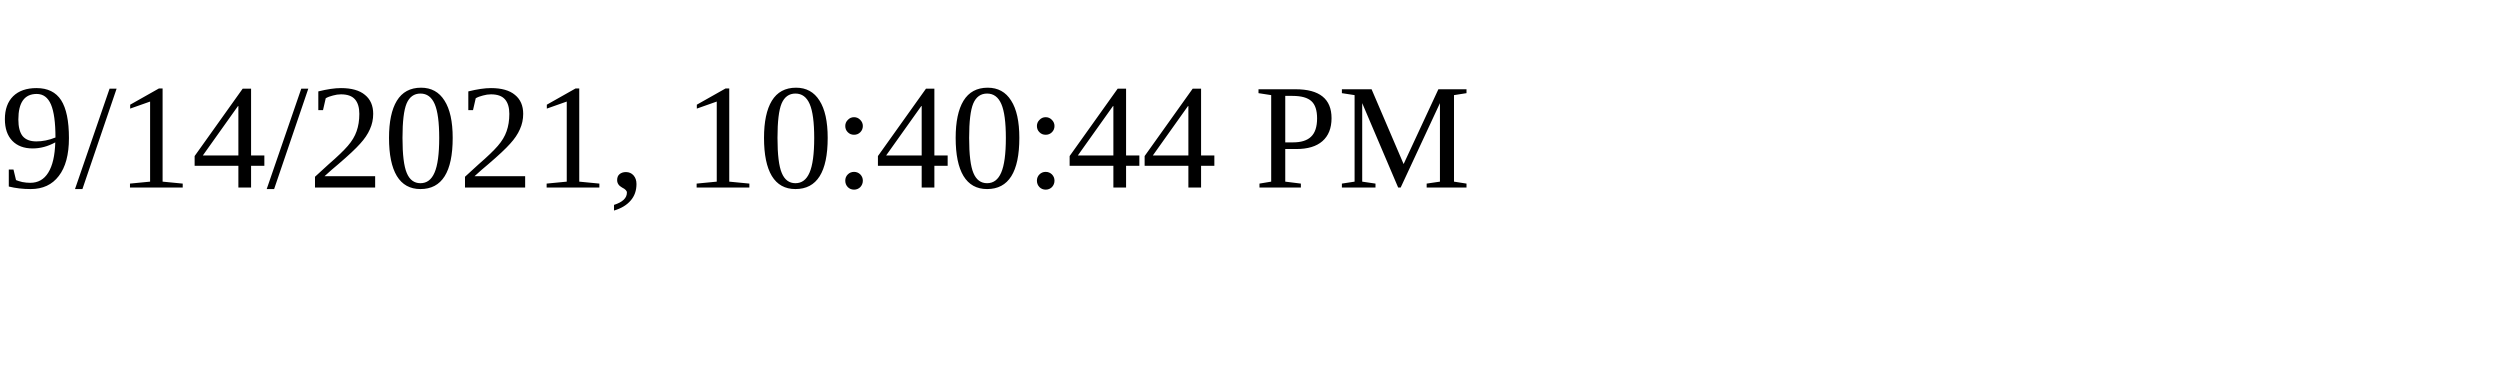
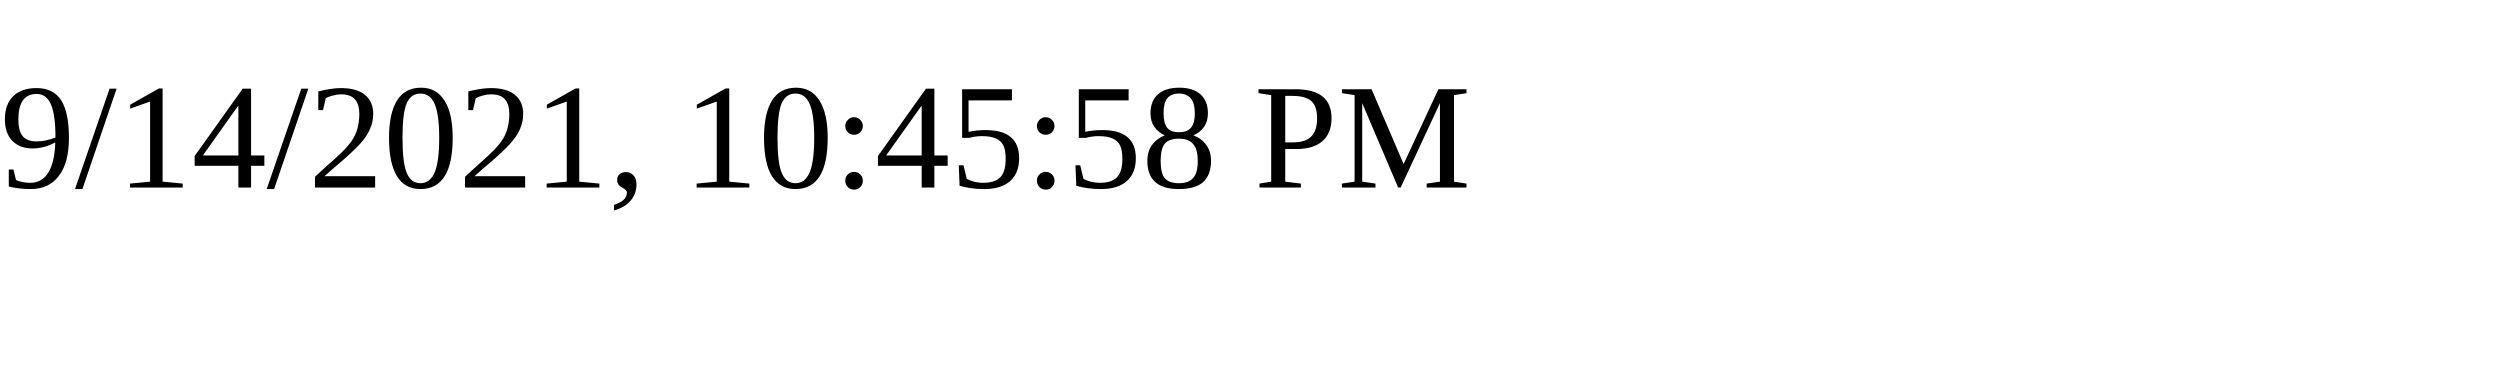
<svg xmlns="http://www.w3.org/2000/svg" height="30" width="200">
-   <text x="0" y="15">9/14/2021, 10:40:44 PM</text>
+   <text x="0" y="15">9/14/2021, 10:45:58 PM</text>
</svg>
